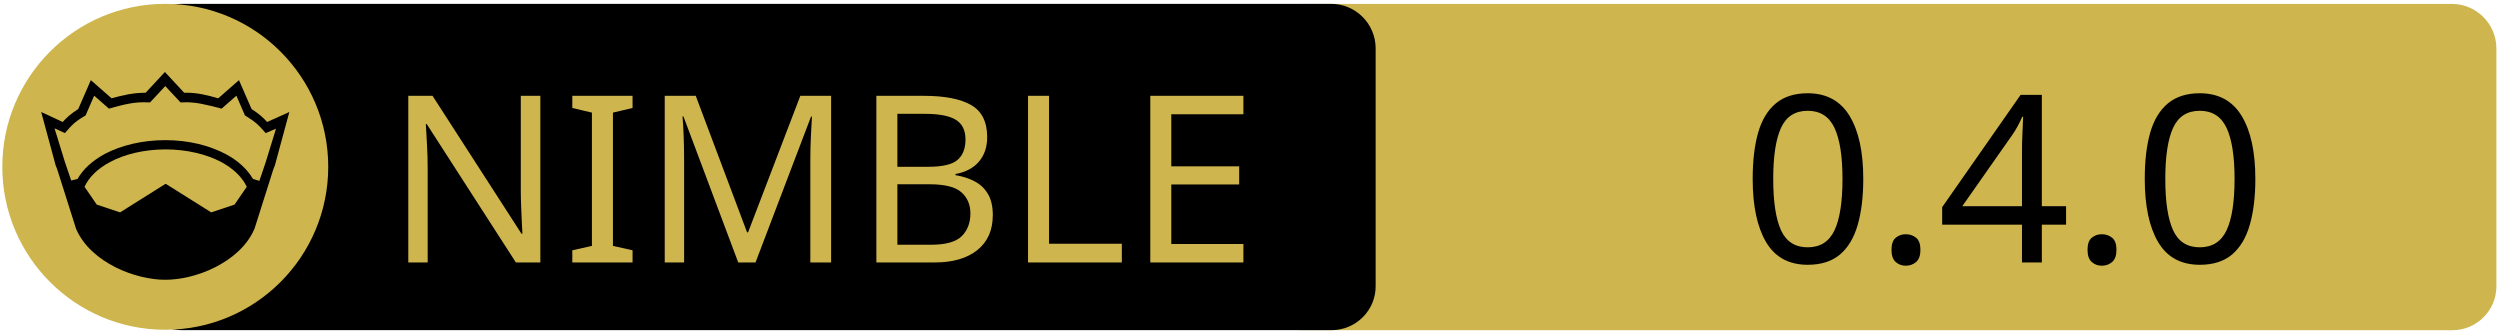
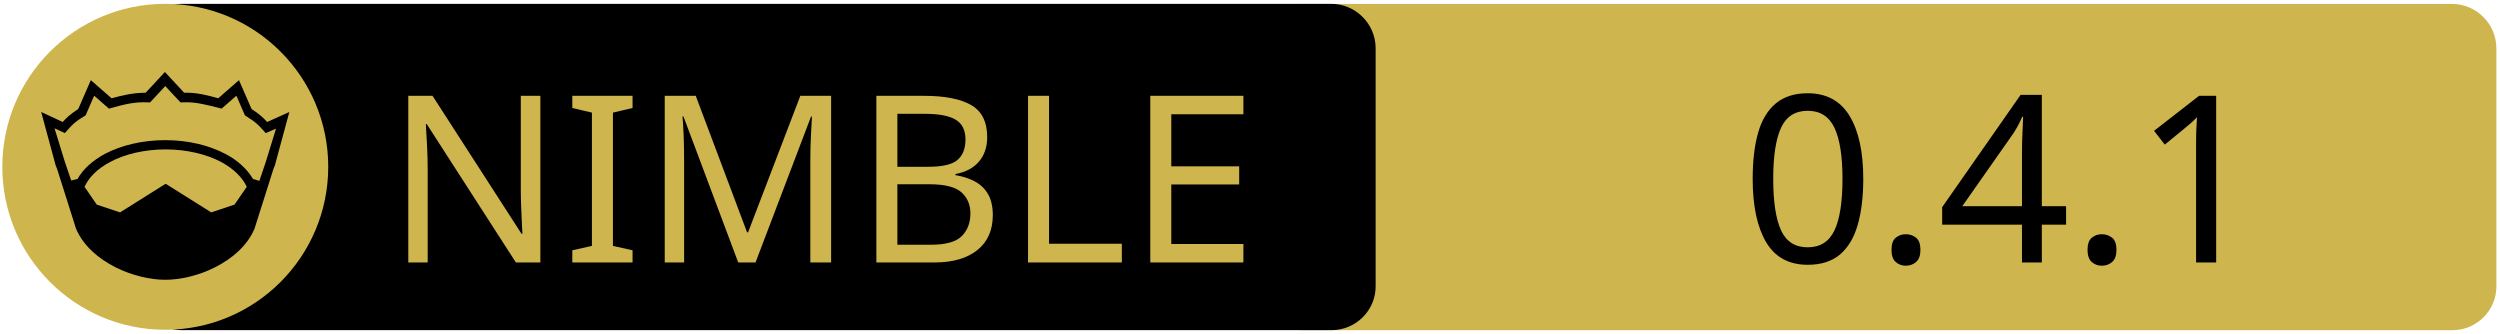
<svg xmlns="http://www.w3.org/2000/svg" xmlns:xlink="http://www.w3.org/1999/xlink" width="675" height="90" xml:space="preserve" version="1.1">
  <a xlink:href="https://github.com/openpeeps/openparser">
    <g>
      <path fill="#CEB54D" id="svg_15" d="m662.123,89.159l-310.5,0c-6.6,0 -12,-5.4 -12,-12l0,-64.1c0,-6.6 5.4,-12 12,-12l310.4,0c6.6,0 12,5.4 12,12l0,64.1c0.1,6.6 -5.3,12 -11.9,12z" />
      <path id="svg_1" d="m359.524,89.139l-310.5,0c-6.6,0 -12,-5.4 -12,-12l0,-64.1c0,-6.6 5.4,-12 12,-12l310.4,0c6.6,0 12,5.4 12,12l0,64.1c0.1,6.6 -5.3,12 -11.9,12z" />
      <rect id="svg_2" fill="none" height="45.9" width="315.3" class="st0" y="24.539" x="60.224" />
      <circle id="svg_4" fill="#CEB54D" r="44" cy="45.039" cx="44.624" class="st1" />
      <g id="XMLID_4_">
        <path id="svg_5" d="m78.124,30.239l-3.9,14.4l-0.4,1l-5.1,16.1c0,0 0,0 0,0c-2,4.7 -6.1,8.1 -10.6,10.4c-4.5,2.3 -9.5,3.4 -13.5,3.4c-4,0 -8.9,-1.1 -13.5,-3.4c-4.5,-2.3 -8.6,-5.7 -10.6,-10.4c0,0 0,0 0,0l-5.1,-16.1l-0.4,-1l-3.9,-14.4l5.8,2.7c0.9,-1 2,-2.1 4.2,-3.5l3.4,-7.8l5.6,4.9c2.9,-0.8 5.8,-1.5 9.2,-1.5l5.2,-5.6l5.2,5.6c3.4,-0.1 6.4,0.7 9.2,1.5l5.6,-4.9l3.4,7.8c2.2,1.4 3.3,2.5 4.2,3.5l6,-2.7z" />
        <g id="XMLID_6_">
          <g id="svg_6">
            <path id="svg_7" fill="#CEB54D" d="m66.624,50.439l-3.3,4.8l-6.3,2.1l-12.1,-7.6c-0.1,-0.1 -0.3,-0.1 -0.4,0l-12.1,7.6l-6.3,-2.1l-3.3,-4.8c1.2,-2.6 3.5,-4.9 6.9,-6.7c3.9,-2.1 9.2,-3.4 15,-3.4c5.7,0 11,1.3 15,3.4c3.3,1.8 5.7,4.1 6.9,6.7z" class="st1" />
          </g>
          <g id="svg_8" />
        </g>
        <g id="XMLID_5_">
          <g id="svg_9">
            <path id="svg_10" fill="#CEB54D" d="m74.524,34.739l-2.8,9.1l-1.7,5l-1.6,-0.5c0,0 -0.1,0 -0.1,0c-1.6,-2.7 -4.2,-5.1 -7.5,-6.8c-4.4,-2.3 -10,-3.7 -16.2,-3.7c-6.2,0 -11.9,1.4 -16.3,3.7c-3.3,1.8 -5.9,4.1 -7.4,6.8c0,0 -0.1,0 -0.1,0l-1.6,0.4l-1.7,-5l-2.8,-9.1l2.8,1.3l0.6,-0.7c1.2,-1.3 1.8,-2.2 4.7,-3.9l0.3,-0.2l2.3,-5.3l4,3.5l0.7,-0.2c3.2,-0.9 6.3,-1.7 9.8,-1.5l0.6,0l4.1,-4.4l4.1,4.4l0.6,0c3.5,-0.2 6.5,0.7 9.8,1.5l0.7,0.2l4,-3.5l2.3,5.3l0.3,0.2c2.9,1.8 3.5,2.6 4.7,3.9l0.6,0.7l2.8,-1.2z" class="st1" />
          </g>
          <g id="svg_11" />
        </g>
      </g>
      <text x="-442" y="-350.021" id="svg_16" font-size="63px" font-family="'PT Sans Caption', 'Tahoma', 'Helvetica Neue Medium', 'PT Sans', sans-serif" fill="#CEB54D" class="st1 st2 st3" transform="matrix(1 0 0 1 546.13 420.879)">NIMBLE</text>
-       <text x="-76.0" y="-350.012" id="svg_17" font-size="63.012px" font-family="'PT Sans Caption', 'Tahoma', 'Helvetica Neue Medium', 'PT Sans', sans-serif" fill="#000000" class="st1 st2 st3" transform="matrix(1 0 0 1 546.13 420.879)">0.4.0</text>
+       <text x="-76.0" y="-350.012" id="svg_17" font-size="63.012px" font-family="'PT Sans Caption', 'Tahoma', 'Helvetica Neue Medium', 'PT Sans', sans-serif" fill="#000000" class="st1 st2 st3" transform="matrix(1 0 0 1 546.13 420.879)">0.4.1</text>
    </g>
  </a>
</svg>
